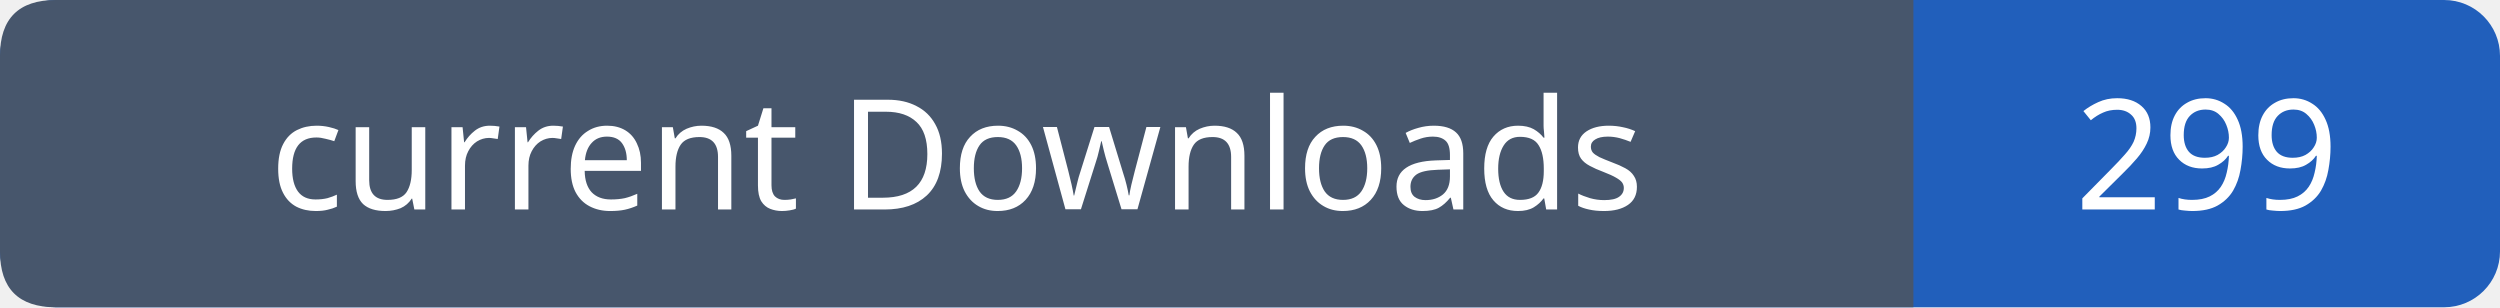
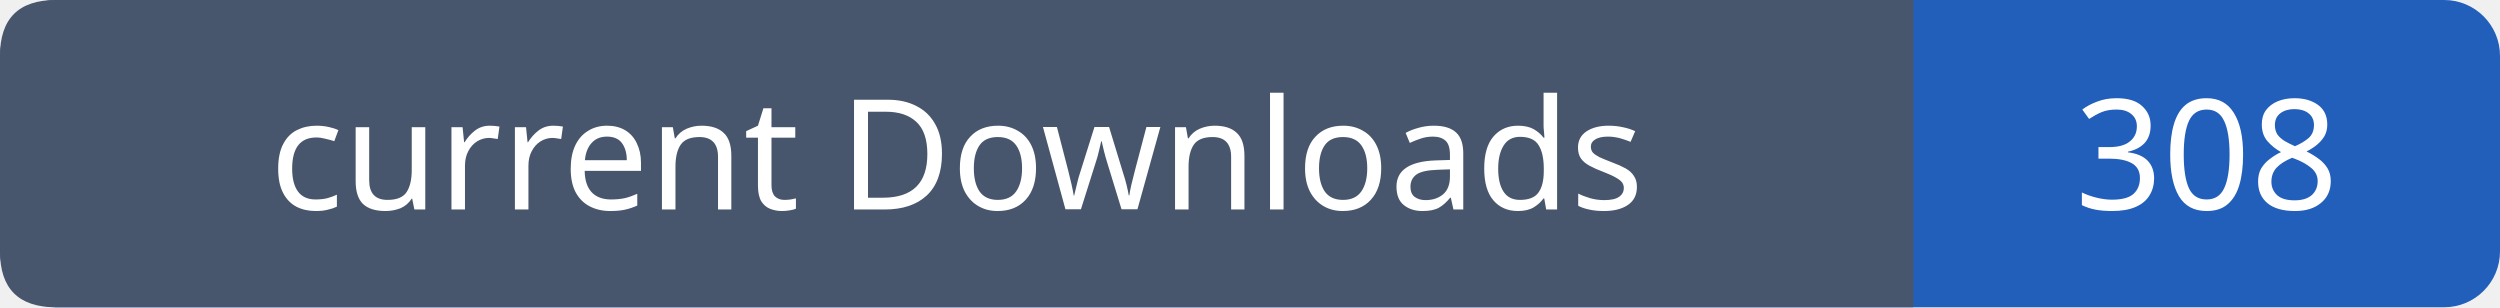
- <svg xmlns="http://www.w3.org/2000/svg" width="179" height="22" role="img" aria-label="current Downloads: 299">
+ <svg xmlns="http://www.w3.org/2000/svg" width="179" height="22" role="img" aria-label="current Downloads: 308">
  <rect width="179" height="22" rx="4" fill="#215fbb" />
  <path fill="#47566c" d="M4 0h133v22H4q-4 0-4-4V4q0-4 4-4" />
  <g font-family="Verdana,sans-serif" font-size="11" fill="white" text-anchor="middle">
    <text x="68.5" y="15">current Downloads</text>
-     <text x="158.0" y="15">299</text>
+     <text x="158.0" y="15">308</text>
  </g>
</svg>
